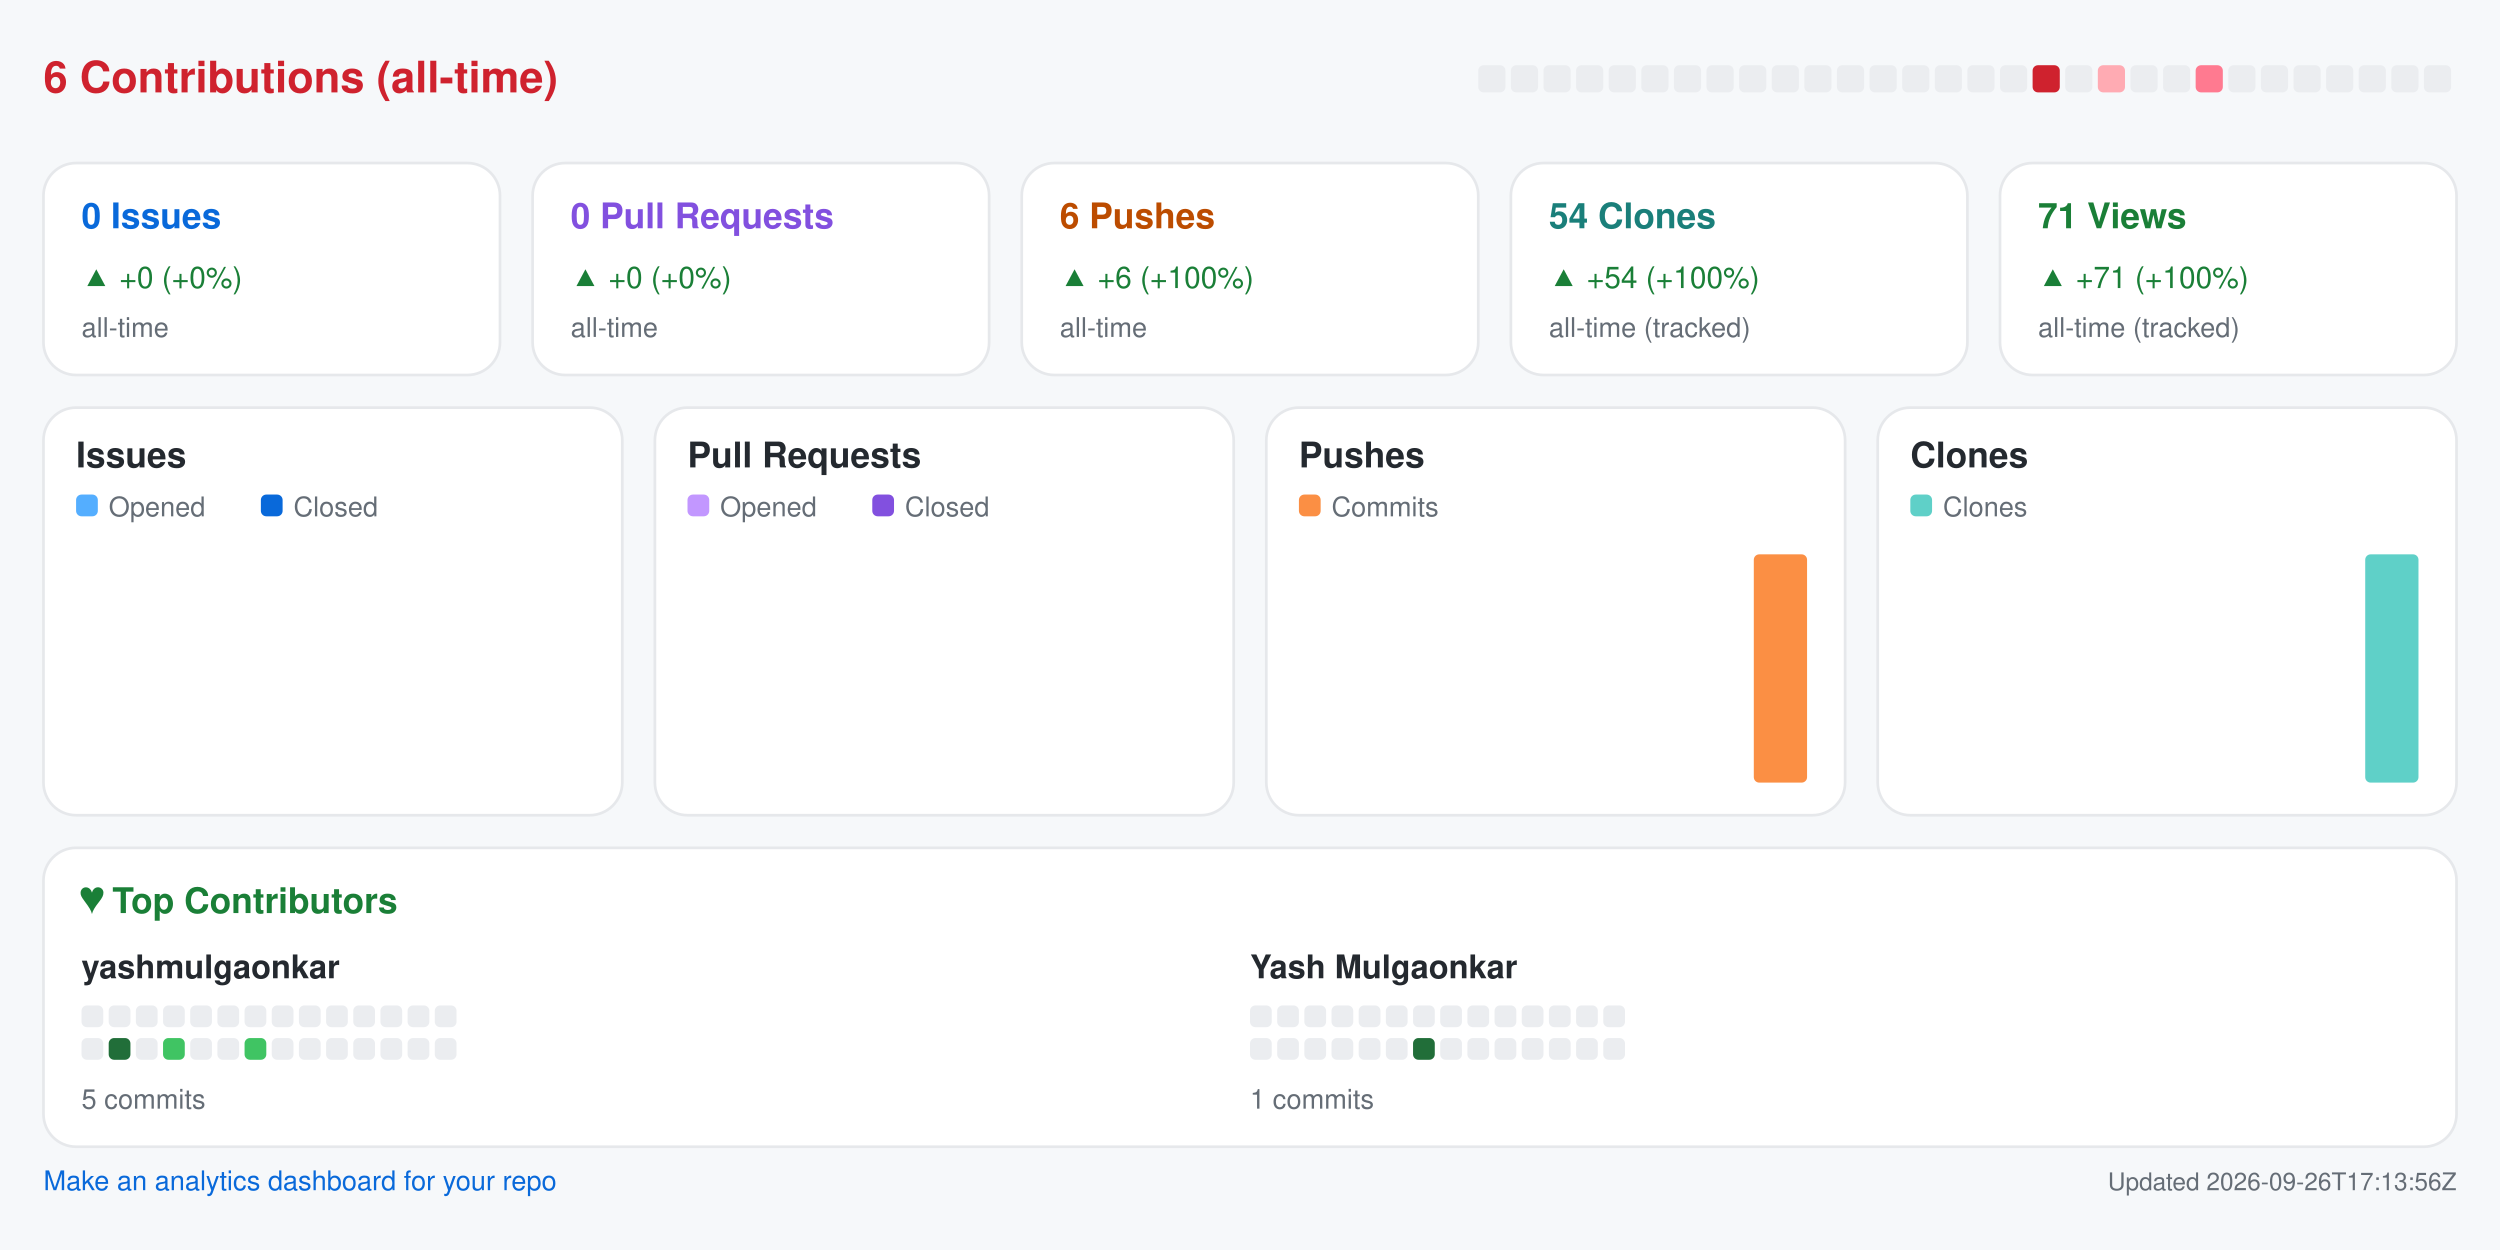
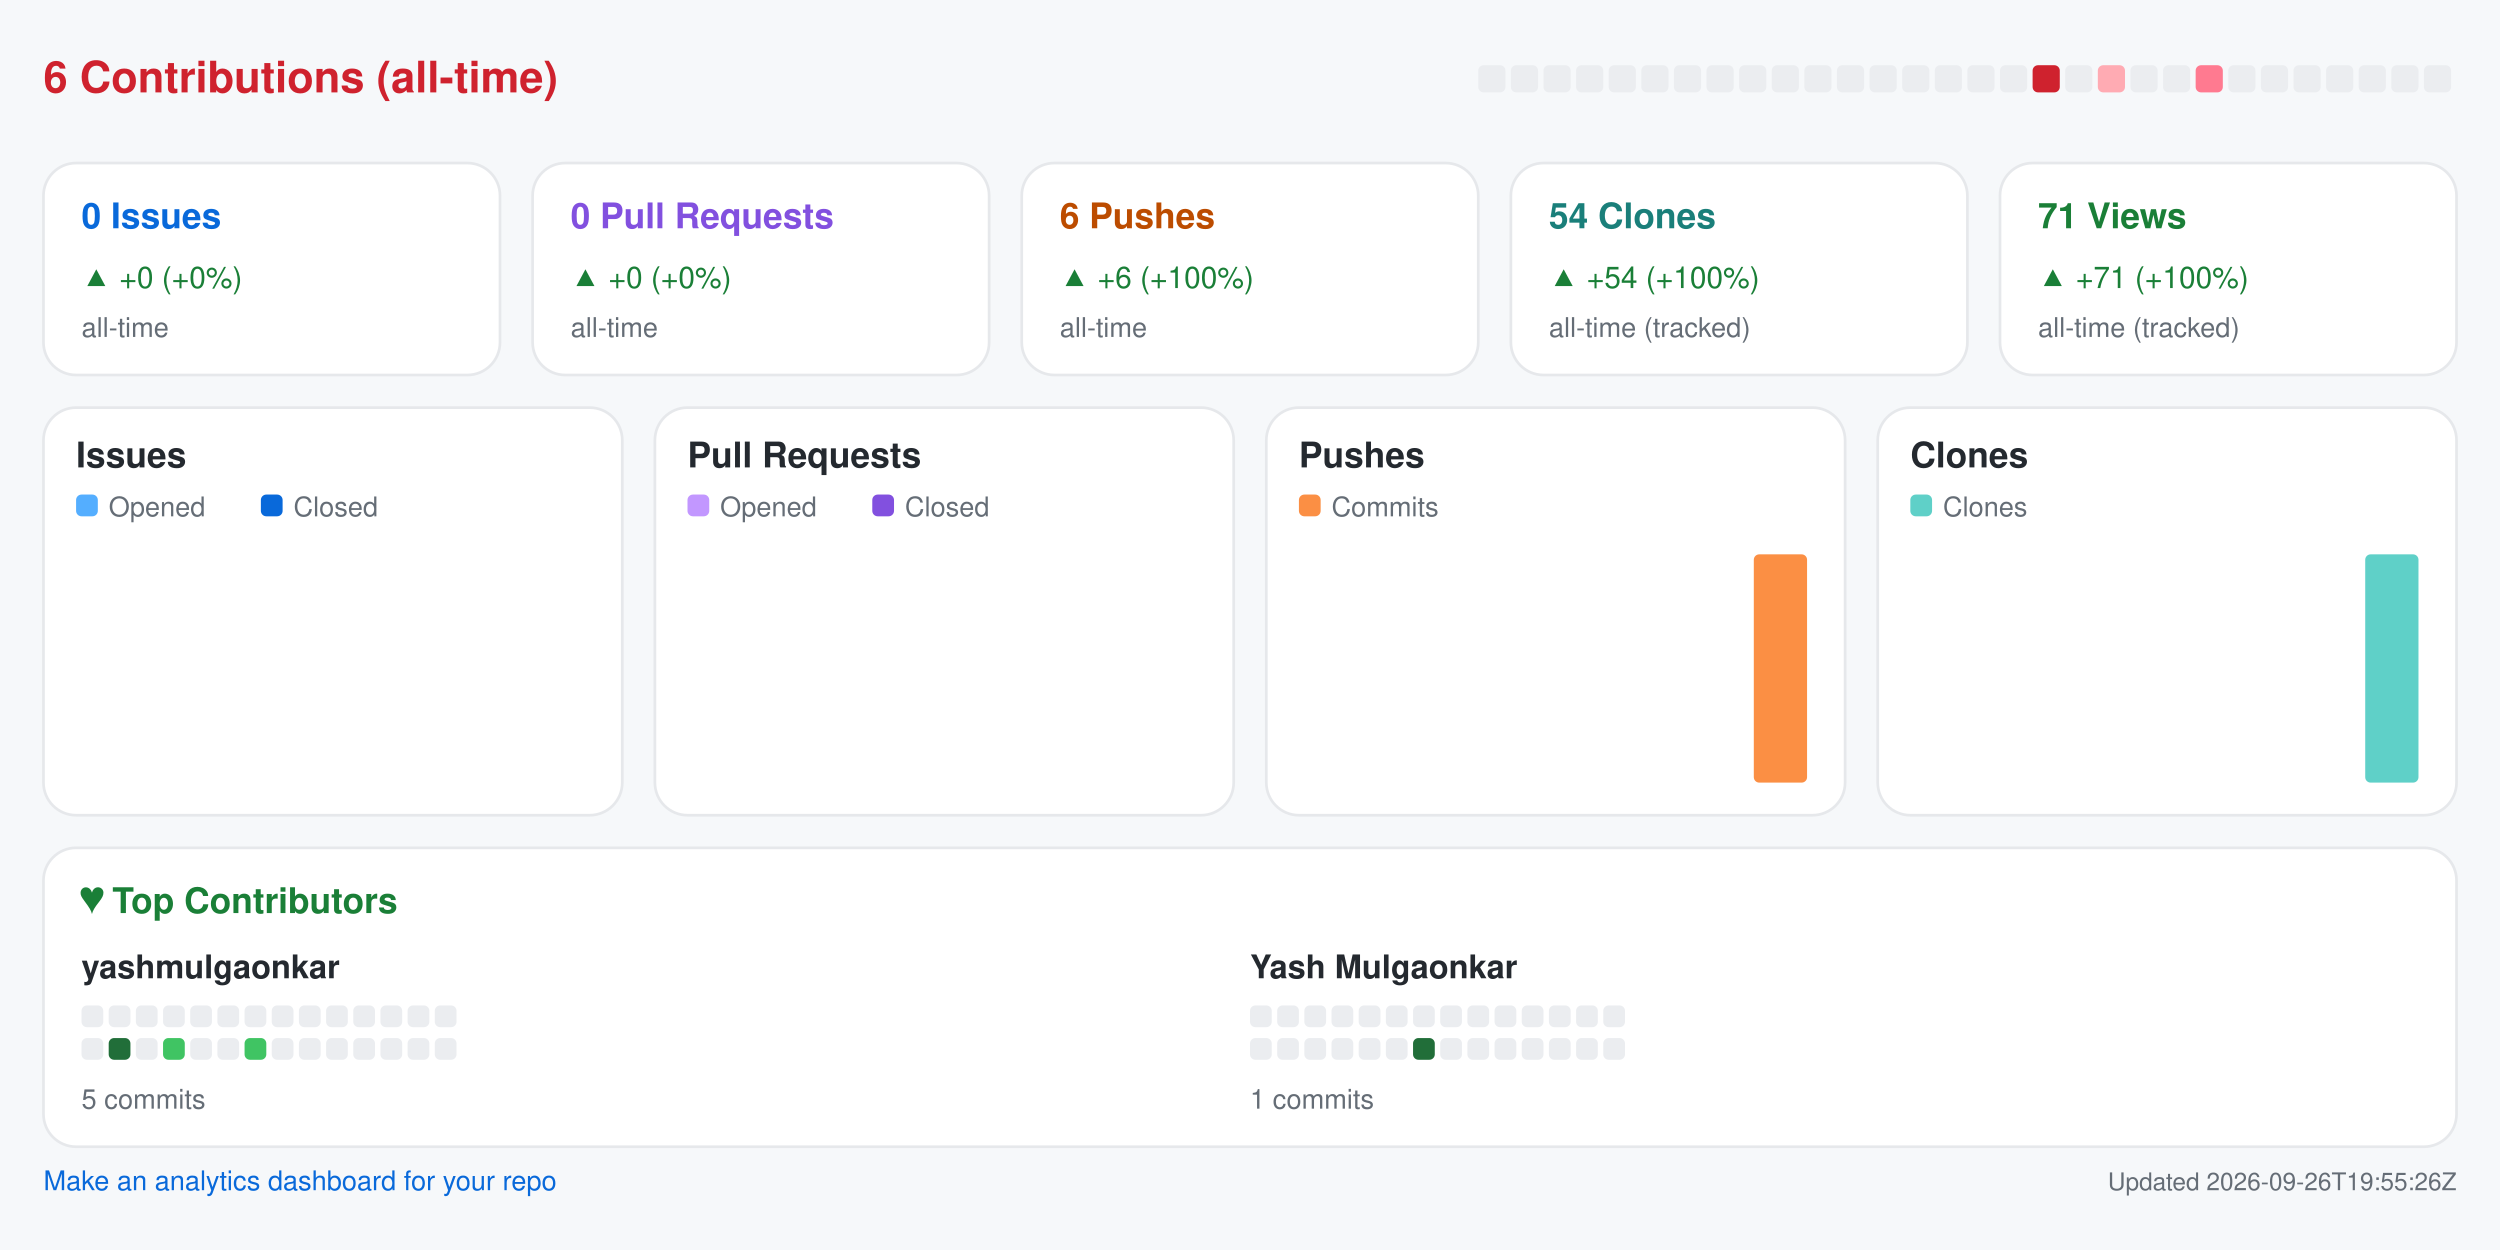
<svg xmlns="http://www.w3.org/2000/svg" width="920" height="460" viewBox="0 0 920 460" role="img" aria-label="Repository analytics for yashmulgaonkar/pi-tools">
  <rect x="0.0" y="0.0" width="920.0" height="460.0" rx="0" fill="#f6f8fa" />
  <text x="16.0" y="34.0" fill="#cf222e" font-size="16" font-family="-apple-system,BlinkMacSystemFont,Segoe UI,Helvetica,Arial,sans-serif" font-weight="600" text-anchor="start">6 Contributions (all-time)</text>
  <rect x="544.0" y="24.0" width="10.0" height="10.0" rx="2" fill="#ebedf0" />
  <rect x="556.0" y="24.0" width="10.0" height="10.0" rx="2" fill="#ebedf0" />
  <rect x="568.0" y="24.0" width="10.0" height="10.0" rx="2" fill="#ebedf0" />
  <rect x="580.0" y="24.0" width="10.0" height="10.0" rx="2" fill="#ebedf0" />
  <rect x="592.0" y="24.0" width="10.0" height="10.0" rx="2" fill="#ebedf0" />
  <rect x="604.0" y="24.0" width="10.0" height="10.0" rx="2" fill="#ebedf0" />
  <rect x="616.0" y="24.0" width="10.0" height="10.0" rx="2" fill="#ebedf0" />
  <rect x="628.0" y="24.0" width="10.0" height="10.0" rx="2" fill="#ebedf0" />
  <rect x="640.0" y="24.0" width="10.0" height="10.0" rx="2" fill="#ebedf0" />
  <rect x="652.0" y="24.0" width="10.0" height="10.0" rx="2" fill="#ebedf0" />
  <rect x="664.0" y="24.0" width="10.0" height="10.0" rx="2" fill="#ebedf0" />
  <rect x="676.0" y="24.0" width="10.0" height="10.0" rx="2" fill="#ebedf0" />
  <rect x="688.0" y="24.0" width="10.0" height="10.0" rx="2" fill="#ebedf0" />
  <rect x="700.0" y="24.0" width="10.0" height="10.0" rx="2" fill="#ebedf0" />
  <rect x="712.0" y="24.0" width="10.0" height="10.0" rx="2" fill="#ebedf0" />
  <rect x="724.0" y="24.0" width="10.0" height="10.0" rx="2" fill="#ebedf0" />
  <rect x="736.0" y="24.0" width="10.0" height="10.0" rx="2" fill="#ebedf0" />
  <rect x="748.0" y="24.0" width="10.0" height="10.0" rx="2" fill="#cf222e" />
  <rect x="760.0" y="24.0" width="10.0" height="10.0" rx="2" fill="#ebedf0" />
  <rect x="772.0" y="24.0" width="10.0" height="10.0" rx="2" fill="#ffabb3" />
  <rect x="784.0" y="24.0" width="10.0" height="10.0" rx="2" fill="#ebedf0" />
  <rect x="796.0" y="24.0" width="10.0" height="10.0" rx="2" fill="#ebedf0" />
  <rect x="808.0" y="24.0" width="10.0" height="10.0" rx="2" fill="#ff7a90" />
  <rect x="820.0" y="24.0" width="10.0" height="10.0" rx="2" fill="#ebedf0" />
  <rect x="832.0" y="24.0" width="10.0" height="10.0" rx="2" fill="#ebedf0" />
  <rect x="844.0" y="24.0" width="10.0" height="10.0" rx="2" fill="#ebedf0" />
  <rect x="856.0" y="24.0" width="10.0" height="10.0" rx="2" fill="#ebedf0" />
  <rect x="868.0" y="24.0" width="10.0" height="10.0" rx="2" fill="#ebedf0" />
  <rect x="880.0" y="24.0" width="10.0" height="10.0" rx="2" fill="#ebedf0" />
  <rect x="892.0" y="24.0" width="10.0" height="10.0" rx="2" fill="#ebedf0" />
  <rect x="16.0" y="60.0" width="168.0" height="78.0" rx="12" fill="#ffffff" stroke="#e6e8eb" />
  <text x="30.0" y="84.0" fill="#0969da" font-size="13" font-family="-apple-system,BlinkMacSystemFont,Segoe UI,Helvetica,Arial,sans-serif" font-weight="600" text-anchor="start">0 Issues</text>
  <text x="30.0" y="106.0" fill="#1a7f37" font-size="11" font-family="-apple-system,BlinkMacSystemFont,Segoe UI,Helvetica,Arial,sans-serif" font-weight="400" text-anchor="start">▲ +0 (+0%)</text>
  <text x="30.0" y="124.0" fill="#656d76" font-size="10" font-family="-apple-system,BlinkMacSystemFont,Segoe UI,Helvetica,Arial,sans-serif" font-weight="400" text-anchor="start">all-time</text>
  <rect x="196.0" y="60.0" width="168.0" height="78.0" rx="12" fill="#ffffff" stroke="#e6e8eb" />
  <text x="210.0" y="84.0" fill="#8250df" font-size="13" font-family="-apple-system,BlinkMacSystemFont,Segoe UI,Helvetica,Arial,sans-serif" font-weight="600" text-anchor="start">0 Pull Requests</text>
  <text x="210.0" y="106.0" fill="#1a7f37" font-size="11" font-family="-apple-system,BlinkMacSystemFont,Segoe UI,Helvetica,Arial,sans-serif" font-weight="400" text-anchor="start">▲ +0 (+0%)</text>
  <text x="210.0" y="124.0" fill="#656d76" font-size="10" font-family="-apple-system,BlinkMacSystemFont,Segoe UI,Helvetica,Arial,sans-serif" font-weight="400" text-anchor="start">all-time</text>
  <rect x="376.0" y="60.0" width="168.0" height="78.0" rx="12" fill="#ffffff" stroke="#e6e8eb" />
  <text x="390.0" y="84.0" fill="#bc4c00" font-size="13" font-family="-apple-system,BlinkMacSystemFont,Segoe UI,Helvetica,Arial,sans-serif" font-weight="600" text-anchor="start">6 Pushes</text>
  <text x="390.0" y="106.0" fill="#1a7f37" font-size="11" font-family="-apple-system,BlinkMacSystemFont,Segoe UI,Helvetica,Arial,sans-serif" font-weight="400" text-anchor="start">▲ +6 (+100%)</text>
  <text x="390.0" y="124.0" fill="#656d76" font-size="10" font-family="-apple-system,BlinkMacSystemFont,Segoe UI,Helvetica,Arial,sans-serif" font-weight="400" text-anchor="start">all-time</text>
  <rect x="556.0" y="60.0" width="168.0" height="78.0" rx="12" fill="#ffffff" stroke="#e6e8eb" />
  <text x="570.0" y="84.0" fill="#1a7f7a" font-size="13" font-family="-apple-system,BlinkMacSystemFont,Segoe UI,Helvetica,Arial,sans-serif" font-weight="600" text-anchor="start">54 Clones</text>
  <text x="570.0" y="106.0" fill="#1a7f37" font-size="11" font-family="-apple-system,BlinkMacSystemFont,Segoe UI,Helvetica,Arial,sans-serif" font-weight="400" text-anchor="start">▲ +54 (+100%)</text>
  <text x="570.0" y="124.0" fill="#656d76" font-size="10" font-family="-apple-system,BlinkMacSystemFont,Segoe UI,Helvetica,Arial,sans-serif" font-weight="400" text-anchor="start">all-time (tracked)</text>
  <rect x="736.0" y="60.0" width="168.0" height="78.0" rx="12" fill="#ffffff" stroke="#e6e8eb" />
  <text x="750.0" y="84.0" fill="#1a7f37" font-size="13" font-family="-apple-system,BlinkMacSystemFont,Segoe UI,Helvetica,Arial,sans-serif" font-weight="600" text-anchor="start">71 Views</text>
  <text x="750.0" y="106.0" fill="#1a7f37" font-size="11" font-family="-apple-system,BlinkMacSystemFont,Segoe UI,Helvetica,Arial,sans-serif" font-weight="400" text-anchor="start">▲ +71 (+100%)</text>
  <text x="750.0" y="124.0" fill="#656d76" font-size="10" font-family="-apple-system,BlinkMacSystemFont,Segoe UI,Helvetica,Arial,sans-serif" font-weight="400" text-anchor="start">all-time (tracked)</text>
  <rect x="16.0" y="150.0" width="213.0" height="150.0" rx="12" fill="#ffffff" stroke="#e6e8eb" />
  <text x="28.0" y="172.0" fill="#24292f" font-size="13" font-family="-apple-system,BlinkMacSystemFont,Segoe UI,Helvetica,Arial,sans-serif" font-weight="600" text-anchor="start">Issues</text>
  <rect x="28.0" y="182.0" width="8.0" height="8.0" rx="2" fill="#54aeff" />
  <text x="40.0" y="190.0" fill="#656d76" font-size="10" font-family="-apple-system,BlinkMacSystemFont,Segoe UI,Helvetica,Arial,sans-serif" font-weight="400" text-anchor="start">Opened</text>
  <rect x="96.0" y="182.0" width="8.0" height="8.0" rx="2" fill="#0969da" />
  <text x="108.0" y="190.0" fill="#656d76" font-size="10" font-family="-apple-system,BlinkMacSystemFont,Segoe UI,Helvetica,Arial,sans-serif" font-weight="400" text-anchor="start">Closed</text>
  <rect x="30.0" y="288.0" width="8.8" height="0.0" rx="2" fill="#54aeff" />
  <rect x="39.8" y="288.0" width="8.8" height="0.0" rx="2" fill="#0969da" />
  <rect x="53.6" y="288.0" width="8.8" height="0.0" rx="2" fill="#54aeff" />
  <rect x="63.4" y="288.0" width="8.8" height="0.0" rx="2" fill="#0969da" />
  <rect x="77.2" y="288.0" width="8.8" height="0.0" rx="2" fill="#54aeff" />
  <rect x="87.1" y="288.0" width="8.8" height="0.0" rx="2" fill="#0969da" />
  <rect x="100.9" y="288.0" width="8.8" height="0.0" rx="2" fill="#54aeff" />
  <rect x="110.7" y="288.0" width="8.8" height="0.0" rx="2" fill="#0969da" />
  <rect x="124.5" y="288.0" width="8.8" height="0.0" rx="2" fill="#54aeff" />
  <rect x="134.3" y="288.0" width="8.8" height="0.0" rx="2" fill="#0969da" />
  <rect x="148.1" y="288.0" width="8.8" height="0.0" rx="2" fill="#54aeff" />
  <rect x="157.9" y="288.0" width="8.8" height="0.0" rx="2" fill="#0969da" />
  <rect x="171.8" y="288.0" width="8.8" height="0.0" rx="2" fill="#54aeff" />
  <rect x="181.6" y="288.0" width="8.8" height="0.0" rx="2" fill="#0969da" />
  <rect x="195.4" y="288.0" width="8.8" height="0.0" rx="2" fill="#54aeff" />
  <rect x="205.2" y="288.0" width="8.8" height="0.0" rx="2" fill="#0969da" />
  <rect x="241.0" y="150.0" width="213.0" height="150.0" rx="12" fill="#ffffff" stroke="#e6e8eb" />
  <text x="253.0" y="172.0" fill="#24292f" font-size="13" font-family="-apple-system,BlinkMacSystemFont,Segoe UI,Helvetica,Arial,sans-serif" font-weight="600" text-anchor="start">Pull Requests</text>
  <rect x="253.0" y="182.0" width="8.0" height="8.0" rx="2" fill="#c297ff" />
  <text x="265.0" y="190.0" fill="#656d76" font-size="10" font-family="-apple-system,BlinkMacSystemFont,Segoe UI,Helvetica,Arial,sans-serif" font-weight="400" text-anchor="start">Opened</text>
  <rect x="321.0" y="182.0" width="8.0" height="8.0" rx="2" fill="#8250df" />
  <text x="333.0" y="190.0" fill="#656d76" font-size="10" font-family="-apple-system,BlinkMacSystemFont,Segoe UI,Helvetica,Arial,sans-serif" font-weight="400" text-anchor="start">Closed</text>
  <rect x="255.0" y="288.0" width="8.8" height="0.0" rx="2" fill="#c297ff" />
  <rect x="264.8" y="288.0" width="8.8" height="0.0" rx="2" fill="#8250df" />
  <rect x="278.6" y="288.0" width="8.8" height="0.0" rx="2" fill="#c297ff" />
  <rect x="288.4" y="288.0" width="8.8" height="0.0" rx="2" fill="#8250df" />
  <rect x="302.2" y="288.0" width="8.8" height="0.0" rx="2" fill="#c297ff" />
  <rect x="312.1" y="288.0" width="8.8" height="0.0" rx="2" fill="#8250df" />
  <rect x="325.9" y="288.0" width="8.8" height="0.0" rx="2" fill="#c297ff" />
  <rect x="335.7" y="288.0" width="8.8" height="0.0" rx="2" fill="#8250df" />
  <rect x="349.5" y="288.0" width="8.8" height="0.0" rx="2" fill="#c297ff" />
  <rect x="359.3" y="288.0" width="8.8" height="0.0" rx="2" fill="#8250df" />
  <rect x="373.1" y="288.0" width="8.8" height="0.0" rx="2" fill="#c297ff" />
  <rect x="382.9" y="288.0" width="8.8" height="0.0" rx="2" fill="#8250df" />
  <rect x="396.8" y="288.0" width="8.8" height="0.0" rx="2" fill="#c297ff" />
  <rect x="406.6" y="288.0" width="8.8" height="0.0" rx="2" fill="#8250df" />
  <rect x="420.4" y="288.0" width="8.8" height="0.0" rx="2" fill="#c297ff" />
  <rect x="430.2" y="288.0" width="8.8" height="0.0" rx="2" fill="#8250df" />
  <rect x="466.0" y="150.0" width="213.0" height="150.0" rx="12" fill="#ffffff" stroke="#e6e8eb" />
  <text x="478.0" y="172.0" fill="#24292f" font-size="13" font-family="-apple-system,BlinkMacSystemFont,Segoe UI,Helvetica,Arial,sans-serif" font-weight="600" text-anchor="start">Pushes</text>
  <rect x="478.0" y="182.0" width="8.0" height="8.0" rx="2" fill="#fb8f44" />
  <text x="490.0" y="190.0" fill="#656d76" font-size="10" font-family="-apple-system,BlinkMacSystemFont,Segoe UI,Helvetica,Arial,sans-serif" font-weight="400" text-anchor="start">Commits</text>
  <rect x="480.0" y="288.0" width="19.6" height="0.0" rx="2" fill="#fb8f44" />
  <rect x="503.6" y="288.0" width="19.6" height="0.0" rx="2" fill="#fb8f44" />
  <rect x="527.2" y="288.0" width="19.6" height="0.0" rx="2" fill="#fb8f44" />
  <rect x="550.9" y="288.0" width="19.6" height="0.0" rx="2" fill="#fb8f44" />
  <rect x="574.5" y="288.0" width="19.6" height="0.0" rx="2" fill="#fb8f44" />
  <rect x="598.1" y="288.0" width="19.6" height="0.0" rx="2" fill="#fb8f44" />
  <rect x="621.8" y="288.0" width="19.6" height="0.0" rx="2" fill="#fb8f44" />
  <rect x="645.4" y="204.0" width="19.6" height="84.0" rx="2" fill="#fb8f44" />
  <rect x="691.0" y="150.0" width="213.0" height="150.0" rx="12" fill="#ffffff" stroke="#e6e8eb" />
  <text x="703.0" y="172.0" fill="#24292f" font-size="13" font-family="-apple-system,BlinkMacSystemFont,Segoe UI,Helvetica,Arial,sans-serif" font-weight="600" text-anchor="start">Clones</text>
  <rect x="703.0" y="182.0" width="8.0" height="8.0" rx="2" fill="#5fd0c8" />
  <text x="715.0" y="190.0" fill="#656d76" font-size="10" font-family="-apple-system,BlinkMacSystemFont,Segoe UI,Helvetica,Arial,sans-serif" font-weight="400" text-anchor="start">Clones</text>
  <rect x="705.0" y="288.0" width="19.6" height="0.0" rx="2" fill="#5fd0c8" />
  <rect x="728.6" y="288.0" width="19.6" height="0.0" rx="2" fill="#5fd0c8" />
  <rect x="752.2" y="288.0" width="19.6" height="0.0" rx="2" fill="#5fd0c8" />
  <rect x="775.9" y="288.0" width="19.6" height="0.0" rx="2" fill="#5fd0c8" />
  <rect x="799.5" y="288.0" width="19.6" height="0.0" rx="2" fill="#5fd0c8" />
  <rect x="823.1" y="288.0" width="19.6" height="0.0" rx="2" fill="#5fd0c8" />
  <rect x="846.8" y="288.0" width="19.6" height="0.0" rx="2" fill="#5fd0c8" />
  <rect x="870.4" y="204.0" width="19.6" height="84.0" rx="2" fill="#5fd0c8" />
  <rect x="16.0" y="312.0" width="888.0" height="110.0" rx="12" fill="#ffffff" stroke="#e6e8eb" />
  <text x="30.0" y="336.0" fill="#1a7f37" font-size="13" font-family="-apple-system,BlinkMacSystemFont,Segoe UI,Helvetica,Arial,sans-serif" font-weight="600" text-anchor="start">♥  Top Contributors</text>
  <text x="30.0" y="360.0" fill="#24292f" font-size="12" font-family="-apple-system,BlinkMacSystemFont,Segoe UI,Helvetica,Arial,sans-serif" font-weight="600" text-anchor="start">yashmulgaonkar</text>
  <rect x="30.0" y="370.0" width="8.0" height="8.0" rx="2" fill="#ebedf0" />
  <rect x="40.0" y="370.0" width="8.0" height="8.0" rx="2" fill="#ebedf0" />
  <rect x="50.0" y="370.0" width="8.0" height="8.0" rx="2" fill="#ebedf0" />
  <rect x="60.0" y="370.0" width="8.0" height="8.0" rx="2" fill="#ebedf0" />
  <rect x="70.0" y="370.0" width="8.0" height="8.0" rx="2" fill="#ebedf0" />
  <rect x="80.0" y="370.0" width="8.0" height="8.0" rx="2" fill="#ebedf0" />
  <rect x="90.0" y="370.0" width="8.0" height="8.0" rx="2" fill="#ebedf0" />
  <rect x="100.0" y="370.0" width="8.0" height="8.0" rx="2" fill="#ebedf0" />
  <rect x="110.0" y="370.0" width="8.0" height="8.0" rx="2" fill="#ebedf0" />
  <rect x="120.0" y="370.0" width="8.0" height="8.0" rx="2" fill="#ebedf0" />
  <rect x="130.0" y="370.0" width="8.0" height="8.0" rx="2" fill="#ebedf0" />
  <rect x="140.0" y="370.0" width="8.0" height="8.0" rx="2" fill="#ebedf0" />
  <rect x="150.0" y="370.0" width="8.0" height="8.0" rx="2" fill="#ebedf0" />
  <rect x="160.0" y="370.0" width="8.0" height="8.0" rx="2" fill="#ebedf0" />
  <rect x="30.0" y="382.0" width="8.0" height="8.0" rx="2" fill="#ebedf0" />
  <rect x="40.0" y="382.0" width="8.0" height="8.0" rx="2" fill="#216e39" />
  <rect x="50.0" y="382.0" width="8.0" height="8.0" rx="2" fill="#ebedf0" />
  <rect x="60.0" y="382.0" width="8.0" height="8.0" rx="2" fill="#40c463" />
  <rect x="70.0" y="382.0" width="8.0" height="8.0" rx="2" fill="#ebedf0" />
  <rect x="80.0" y="382.0" width="8.0" height="8.0" rx="2" fill="#ebedf0" />
  <rect x="90.0" y="382.0" width="8.0" height="8.0" rx="2" fill="#40c463" />
  <rect x="100.0" y="382.0" width="8.0" height="8.0" rx="2" fill="#ebedf0" />
  <rect x="110.0" y="382.0" width="8.0" height="8.0" rx="2" fill="#ebedf0" />
  <rect x="120.0" y="382.0" width="8.0" height="8.0" rx="2" fill="#ebedf0" />
  <rect x="130.0" y="382.0" width="8.0" height="8.0" rx="2" fill="#ebedf0" />
  <rect x="140.0" y="382.0" width="8.0" height="8.0" rx="2" fill="#ebedf0" />
  <rect x="150.0" y="382.0" width="8.0" height="8.0" rx="2" fill="#ebedf0" />
  <rect x="160.0" y="382.0" width="8.0" height="8.0" rx="2" fill="#ebedf0" />
  <text x="30.0" y="408.0" fill="#656d76" font-size="10" font-family="-apple-system,BlinkMacSystemFont,Segoe UI,Helvetica,Arial,sans-serif" font-weight="400" text-anchor="start">5 commits</text>
  <text x="460.0" y="360.0" fill="#24292f" font-size="12" font-family="-apple-system,BlinkMacSystemFont,Segoe UI,Helvetica,Arial,sans-serif" font-weight="600" text-anchor="start">Yash Mulgaonkar</text>
  <rect x="460.0" y="370.0" width="8.0" height="8.0" rx="2" fill="#ebedf0" />
  <rect x="470.0" y="370.0" width="8.0" height="8.0" rx="2" fill="#ebedf0" />
  <rect x="480.0" y="370.0" width="8.0" height="8.0" rx="2" fill="#ebedf0" />
  <rect x="490.0" y="370.0" width="8.0" height="8.0" rx="2" fill="#ebedf0" />
  <rect x="500.0" y="370.0" width="8.0" height="8.0" rx="2" fill="#ebedf0" />
  <rect x="510.0" y="370.0" width="8.0" height="8.0" rx="2" fill="#ebedf0" />
  <rect x="520.0" y="370.0" width="8.0" height="8.0" rx="2" fill="#ebedf0" />
  <rect x="530.0" y="370.0" width="8.0" height="8.0" rx="2" fill="#ebedf0" />
  <rect x="540.0" y="370.0" width="8.0" height="8.0" rx="2" fill="#ebedf0" />
  <rect x="550.0" y="370.0" width="8.0" height="8.0" rx="2" fill="#ebedf0" />
  <rect x="560.0" y="370.0" width="8.0" height="8.0" rx="2" fill="#ebedf0" />
  <rect x="570.0" y="370.0" width="8.0" height="8.0" rx="2" fill="#ebedf0" />
  <rect x="580.0" y="370.0" width="8.0" height="8.0" rx="2" fill="#ebedf0" />
  <rect x="590.0" y="370.0" width="8.0" height="8.0" rx="2" fill="#ebedf0" />
  <rect x="460.0" y="382.0" width="8.0" height="8.0" rx="2" fill="#ebedf0" />
  <rect x="470.0" y="382.0" width="8.0" height="8.0" rx="2" fill="#ebedf0" />
  <rect x="480.0" y="382.0" width="8.0" height="8.0" rx="2" fill="#ebedf0" />
  <rect x="490.0" y="382.0" width="8.0" height="8.0" rx="2" fill="#ebedf0" />
  <rect x="500.0" y="382.0" width="8.0" height="8.0" rx="2" fill="#ebedf0" />
  <rect x="510.0" y="382.0" width="8.0" height="8.0" rx="2" fill="#ebedf0" />
  <rect x="520.0" y="382.0" width="8.0" height="8.0" rx="2" fill="#216e39" />
  <rect x="530.0" y="382.0" width="8.0" height="8.0" rx="2" fill="#ebedf0" />
  <rect x="540.0" y="382.0" width="8.0" height="8.0" rx="2" fill="#ebedf0" />
  <rect x="550.0" y="382.0" width="8.0" height="8.0" rx="2" fill="#ebedf0" />
  <rect x="560.0" y="382.0" width="8.0" height="8.0" rx="2" fill="#ebedf0" />
  <rect x="570.0" y="382.0" width="8.0" height="8.0" rx="2" fill="#ebedf0" />
  <rect x="580.0" y="382.0" width="8.0" height="8.0" rx="2" fill="#ebedf0" />
  <rect x="590.0" y="382.0" width="8.0" height="8.0" rx="2" fill="#ebedf0" />
  <text x="460.0" y="408.0" fill="#656d76" font-size="10" font-family="-apple-system,BlinkMacSystemFont,Segoe UI,Helvetica,Arial,sans-serif" font-weight="400" text-anchor="start">1 commits</text>
  <a href="https://github.com/yashmulgaonkar/repo-analytics" target="_blank" rel="noopener noreferrer">
    <text x="16.0" y="438.0" fill="#0969da" font-size="10" font-family="-apple-system,BlinkMacSystemFont,Segoe UI,Helvetica,Arial,sans-serif" font-weight="400" text-anchor="start">Make an analytics dashboard for your repo</text>
  </a>
-   <text x="904.0" y="438.0" fill="#656d76" font-size="9" font-family="-apple-system,BlinkMacSystemFont,Segoe UI,Helvetica,Arial,sans-serif" font-weight="400" text-anchor="end">Updated 2026-09-26T17:13:56Z</text>
+   <text x="904.0" y="438.0" fill="#656d76" font-size="9" font-family="-apple-system,BlinkMacSystemFont,Segoe UI,Helvetica,Arial,sans-serif" font-weight="400" text-anchor="end">Updated 2026-09-26T19:55:26Z</text>
</svg>
